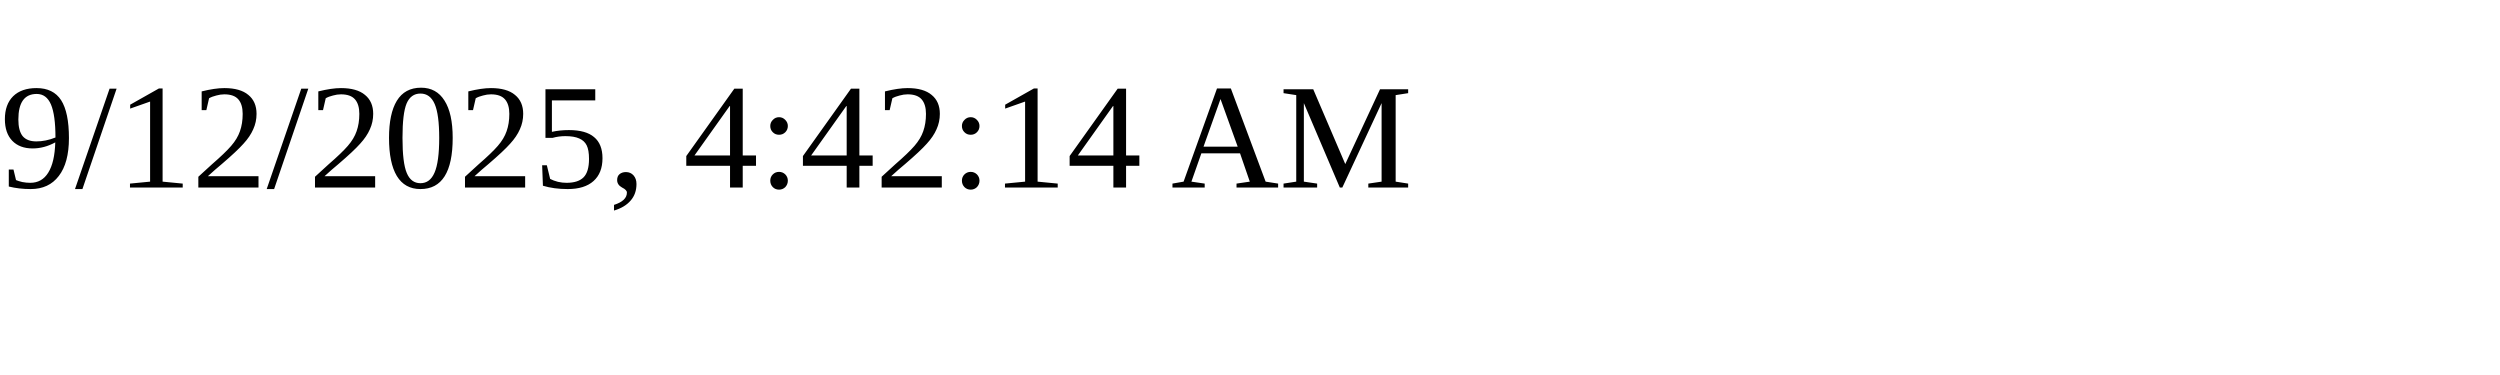
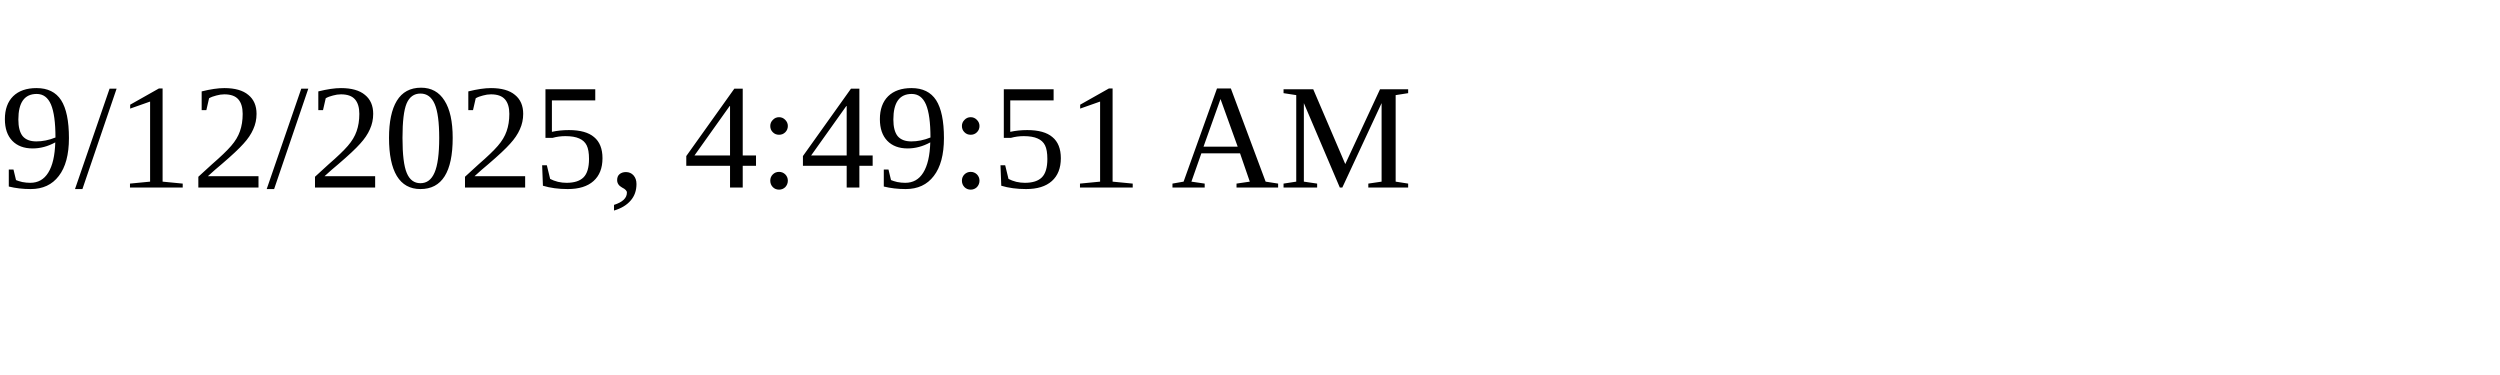
<svg xmlns="http://www.w3.org/2000/svg" height="30" width="200">
-   <text x="0" y="15">9/12/2025, 4:42:14 AM</text>
+   <text x="0" y="15">9/12/2025, 4:49:51 AM</text>
</svg>
